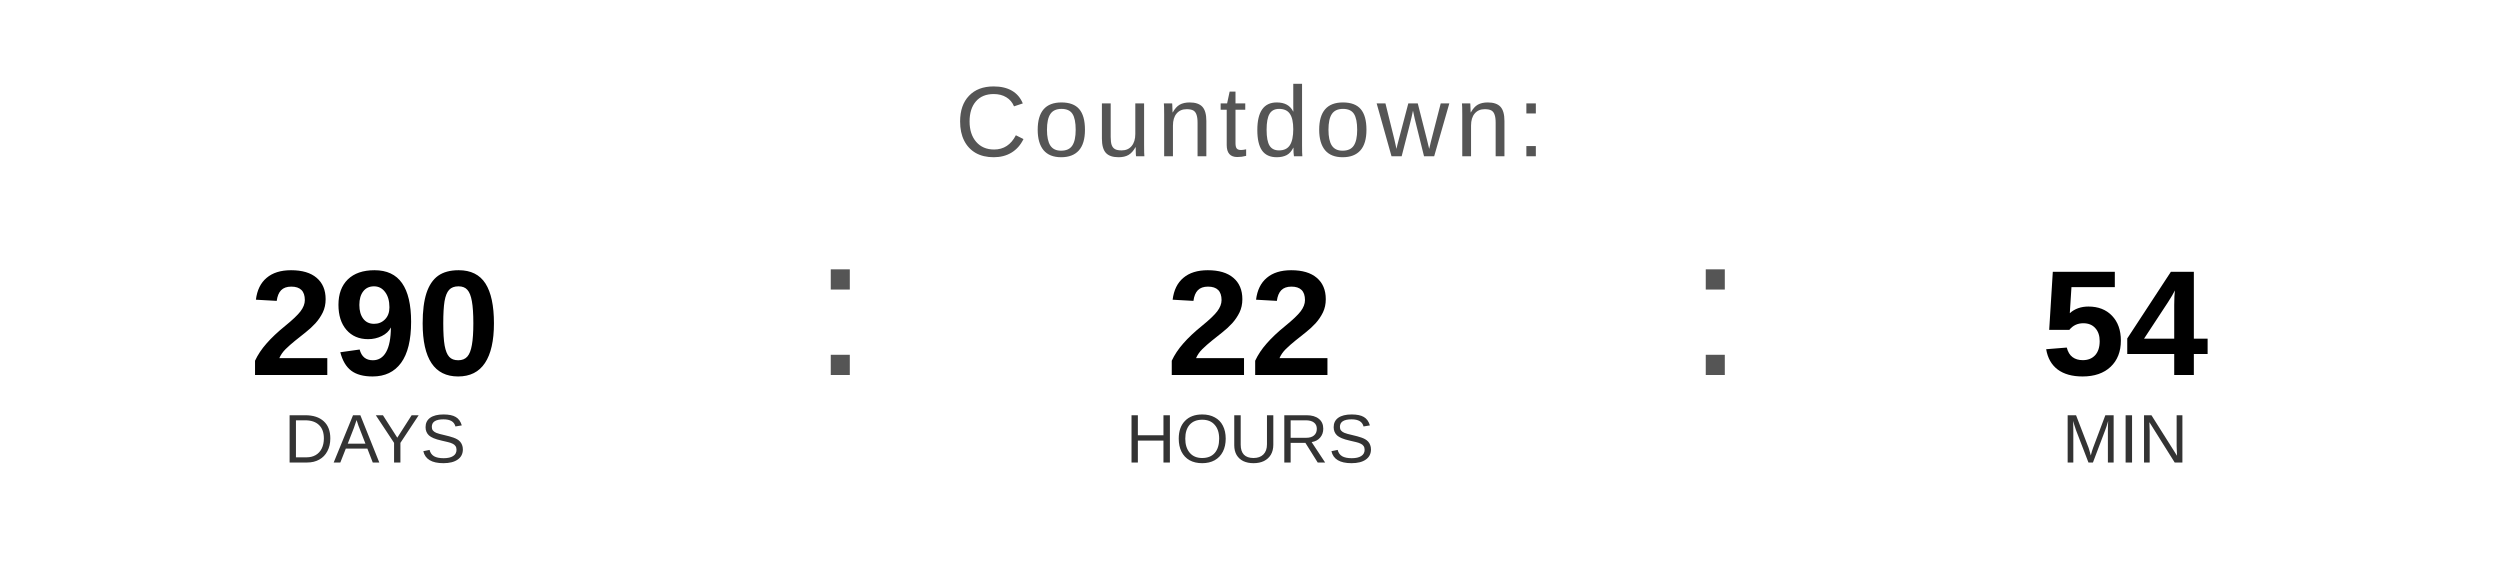
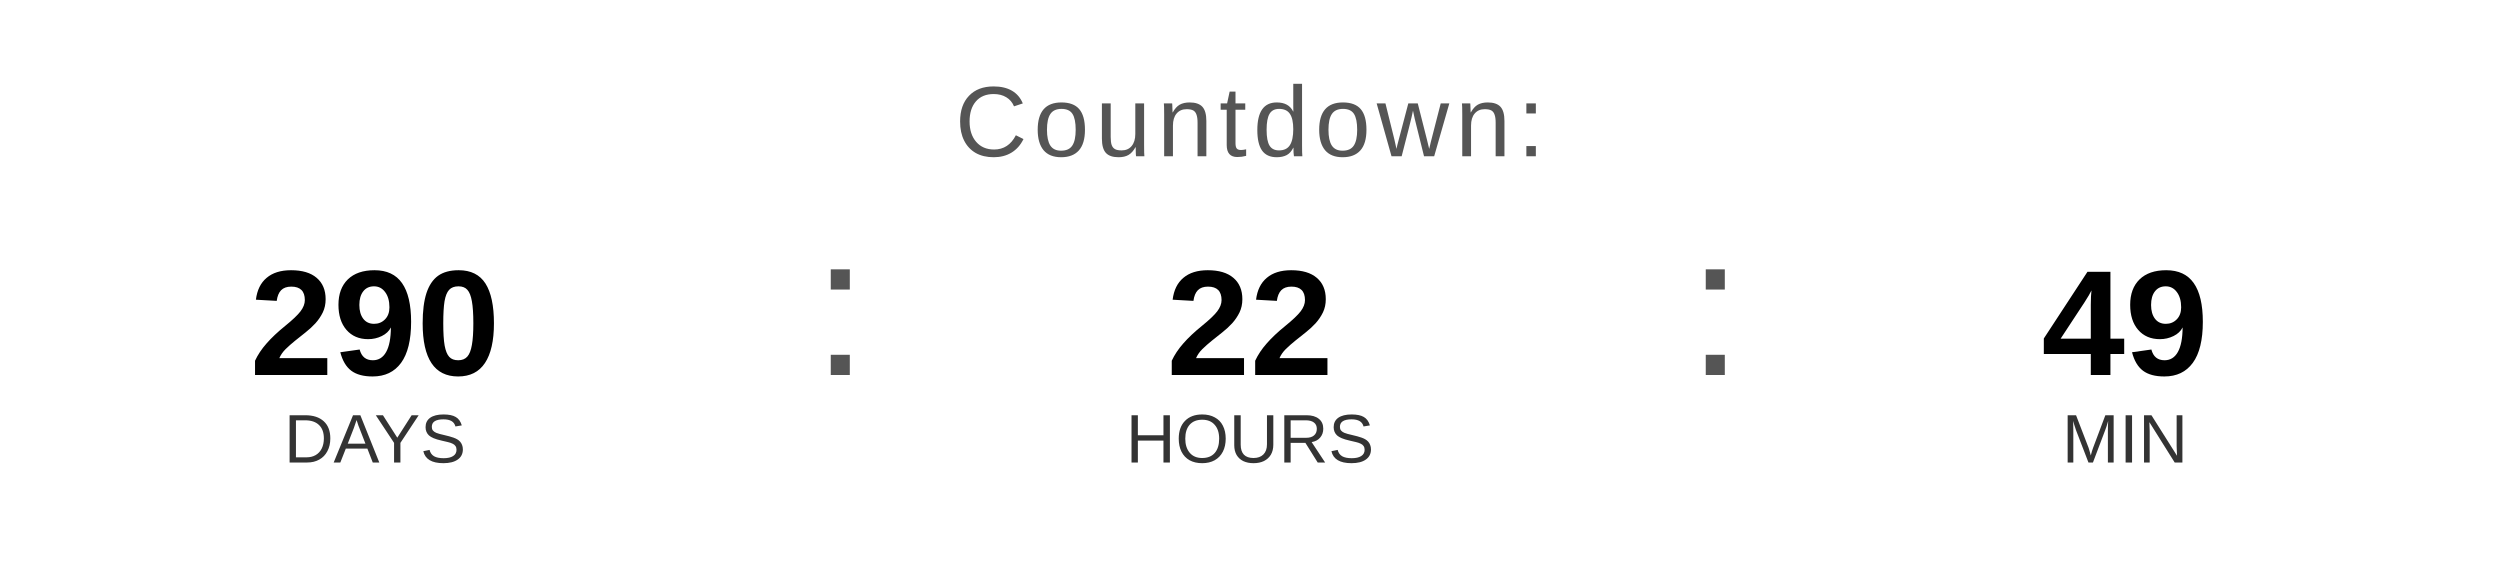
<svg xmlns="http://www.w3.org/2000/svg" width="400" height="90" viewBox="0 0 400 90">
  <text x="200" y="25" font-family="Arial, Helvetica, sans-serif" font-size="16" fill="#555555" text-anchor="middle" letter-spacing="1">
    Countdown:
  </text>
  <text x="60" y="60" font-family="Arial, Helvetica, sans-serif" font-size="24" font-weight="bold" fill="#000000" text-anchor="middle">290</text>
  <text x="60" y="74" font-family="Arial, Helvetica, sans-serif" font-size="11" fill="#333333" text-anchor="middle">DAYS</text>
  <text x="130" y="60" font-family="Arial, sans-serif" font-size="32" fill="#555555">:</text>
  <text x="200" y="60" font-family="Arial, Helvetica, sans-serif" font-size="24" font-weight="bold" fill="#000000" text-anchor="middle">22</text>
  <text x="200" y="74" font-family="Arial, Helvetica, sans-serif" font-size="11" fill="#333333" text-anchor="middle">HOURS</text>
  <text x="270" y="60" font-family="Arial, sans-serif" font-size="32" fill="#555555">:</text>
-   <text x="340" y="60" font-family="Arial, Helvetica, sans-serif" font-size="24" font-weight="bold" fill="#000000" text-anchor="middle">54</text>
+   <text x="340" y="60" font-family="Arial, Helvetica, sans-serif" font-size="24" font-weight="bold" fill="#000000" text-anchor="middle">49</text>
  <text x="340" y="74" font-family="Arial, Helvetica, sans-serif" font-size="11" fill="#333333" text-anchor="middle">MIN</text>
</svg>
